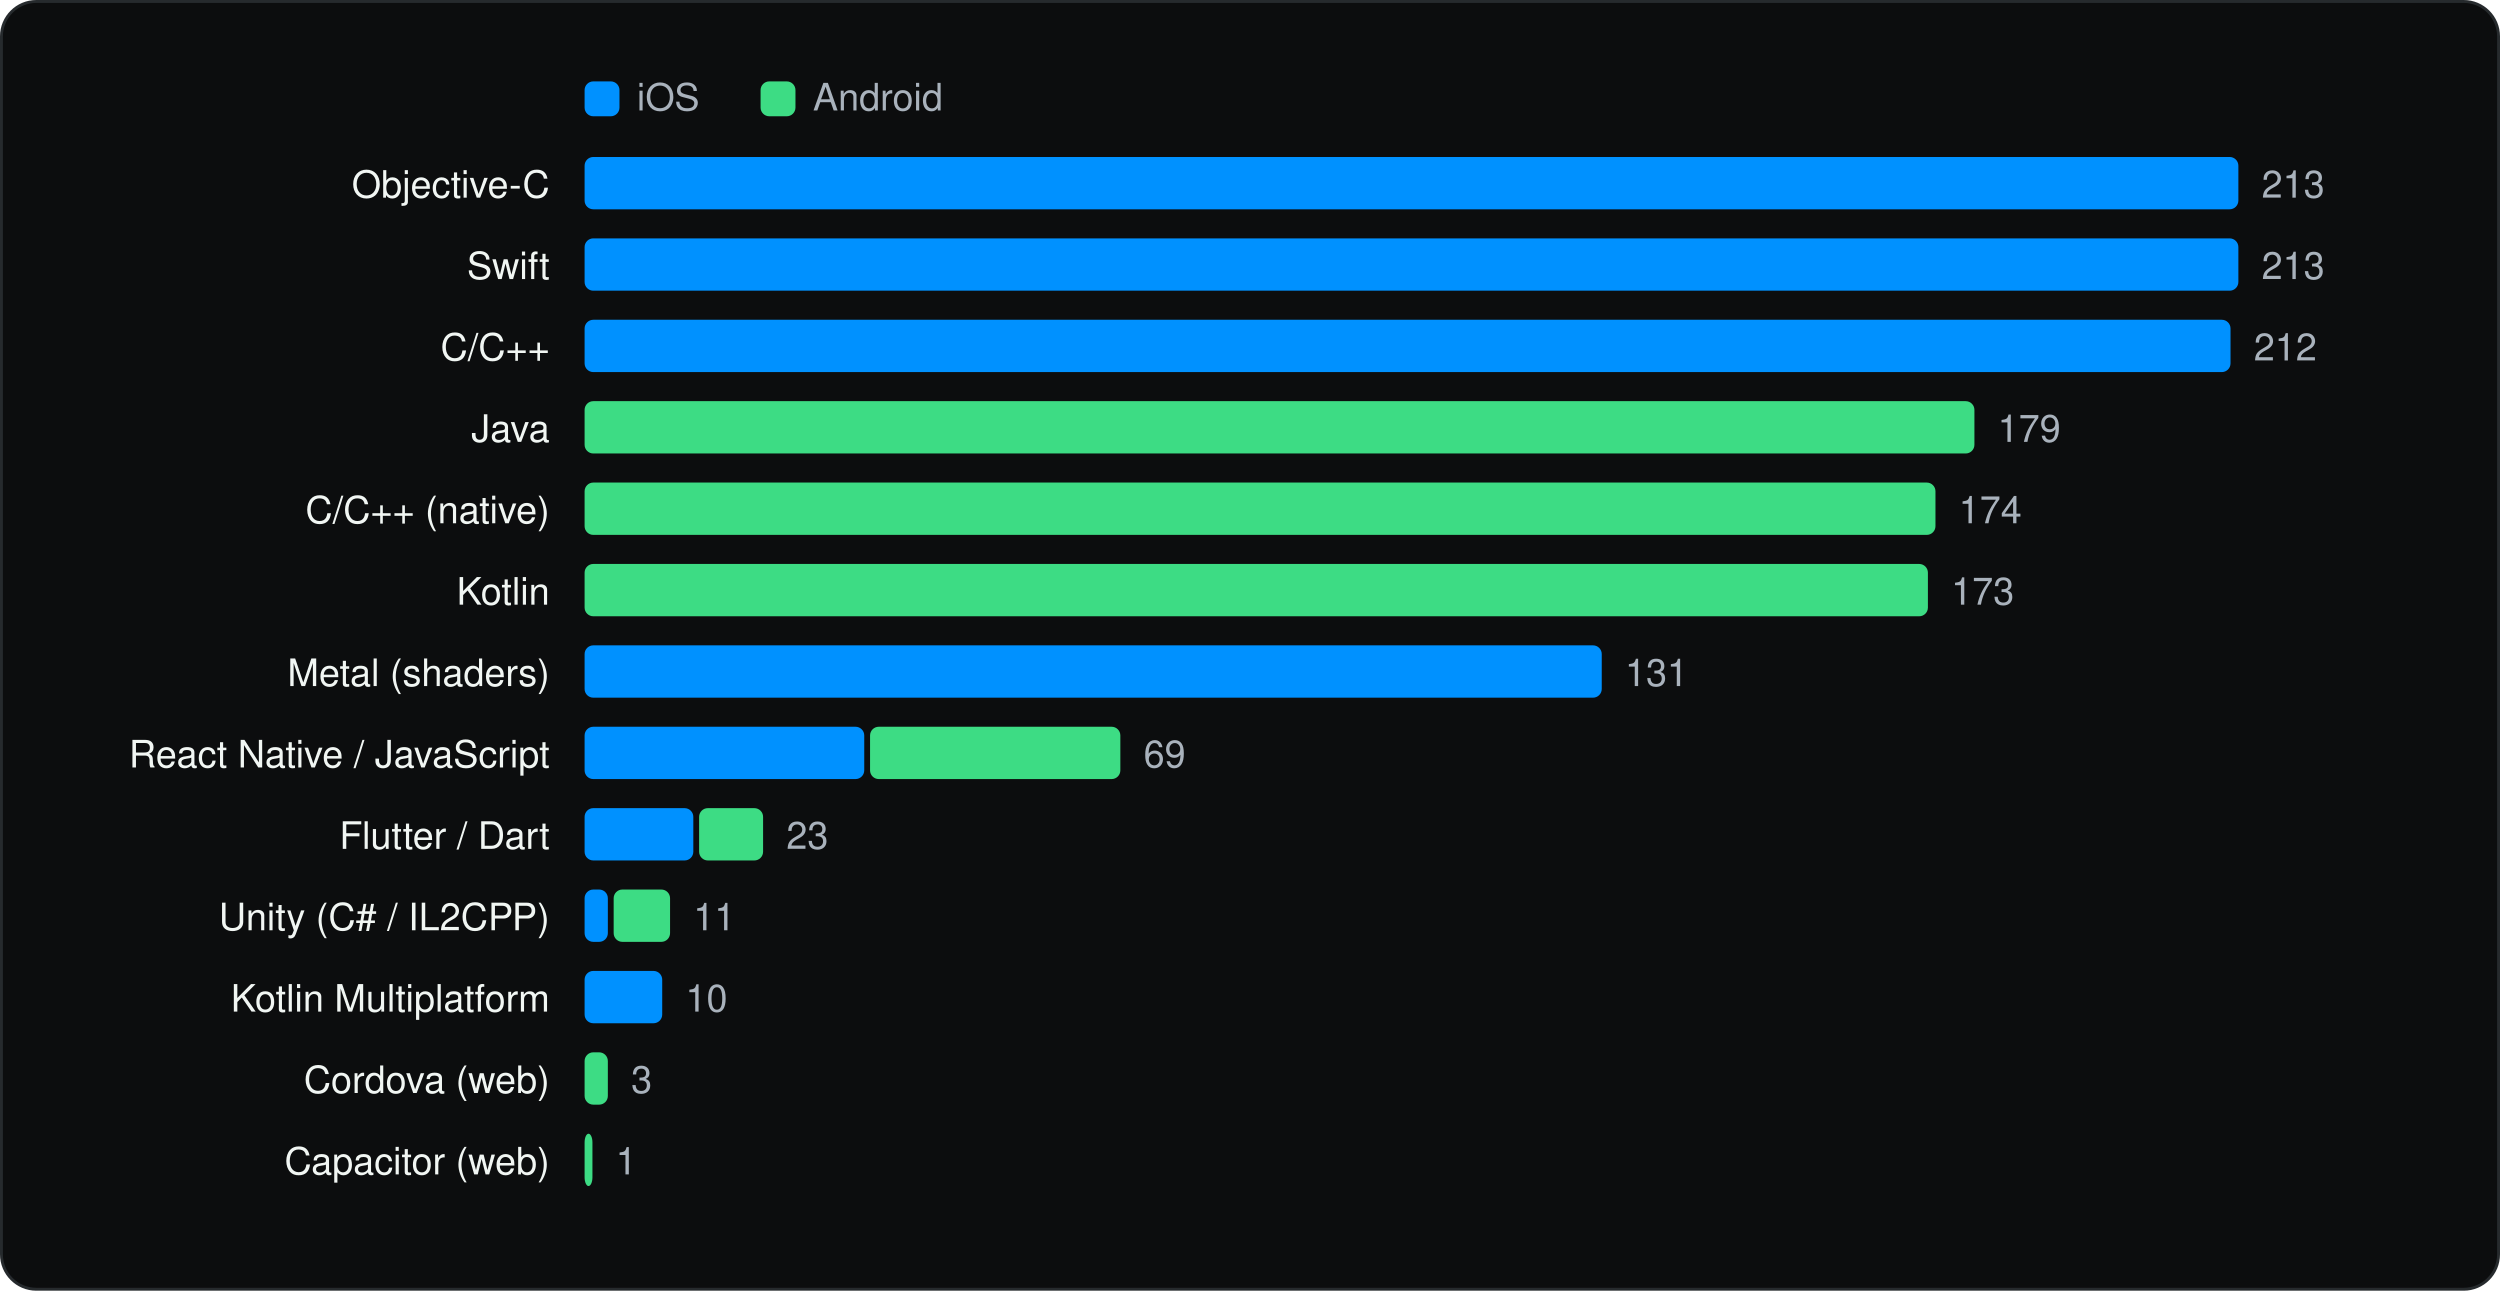
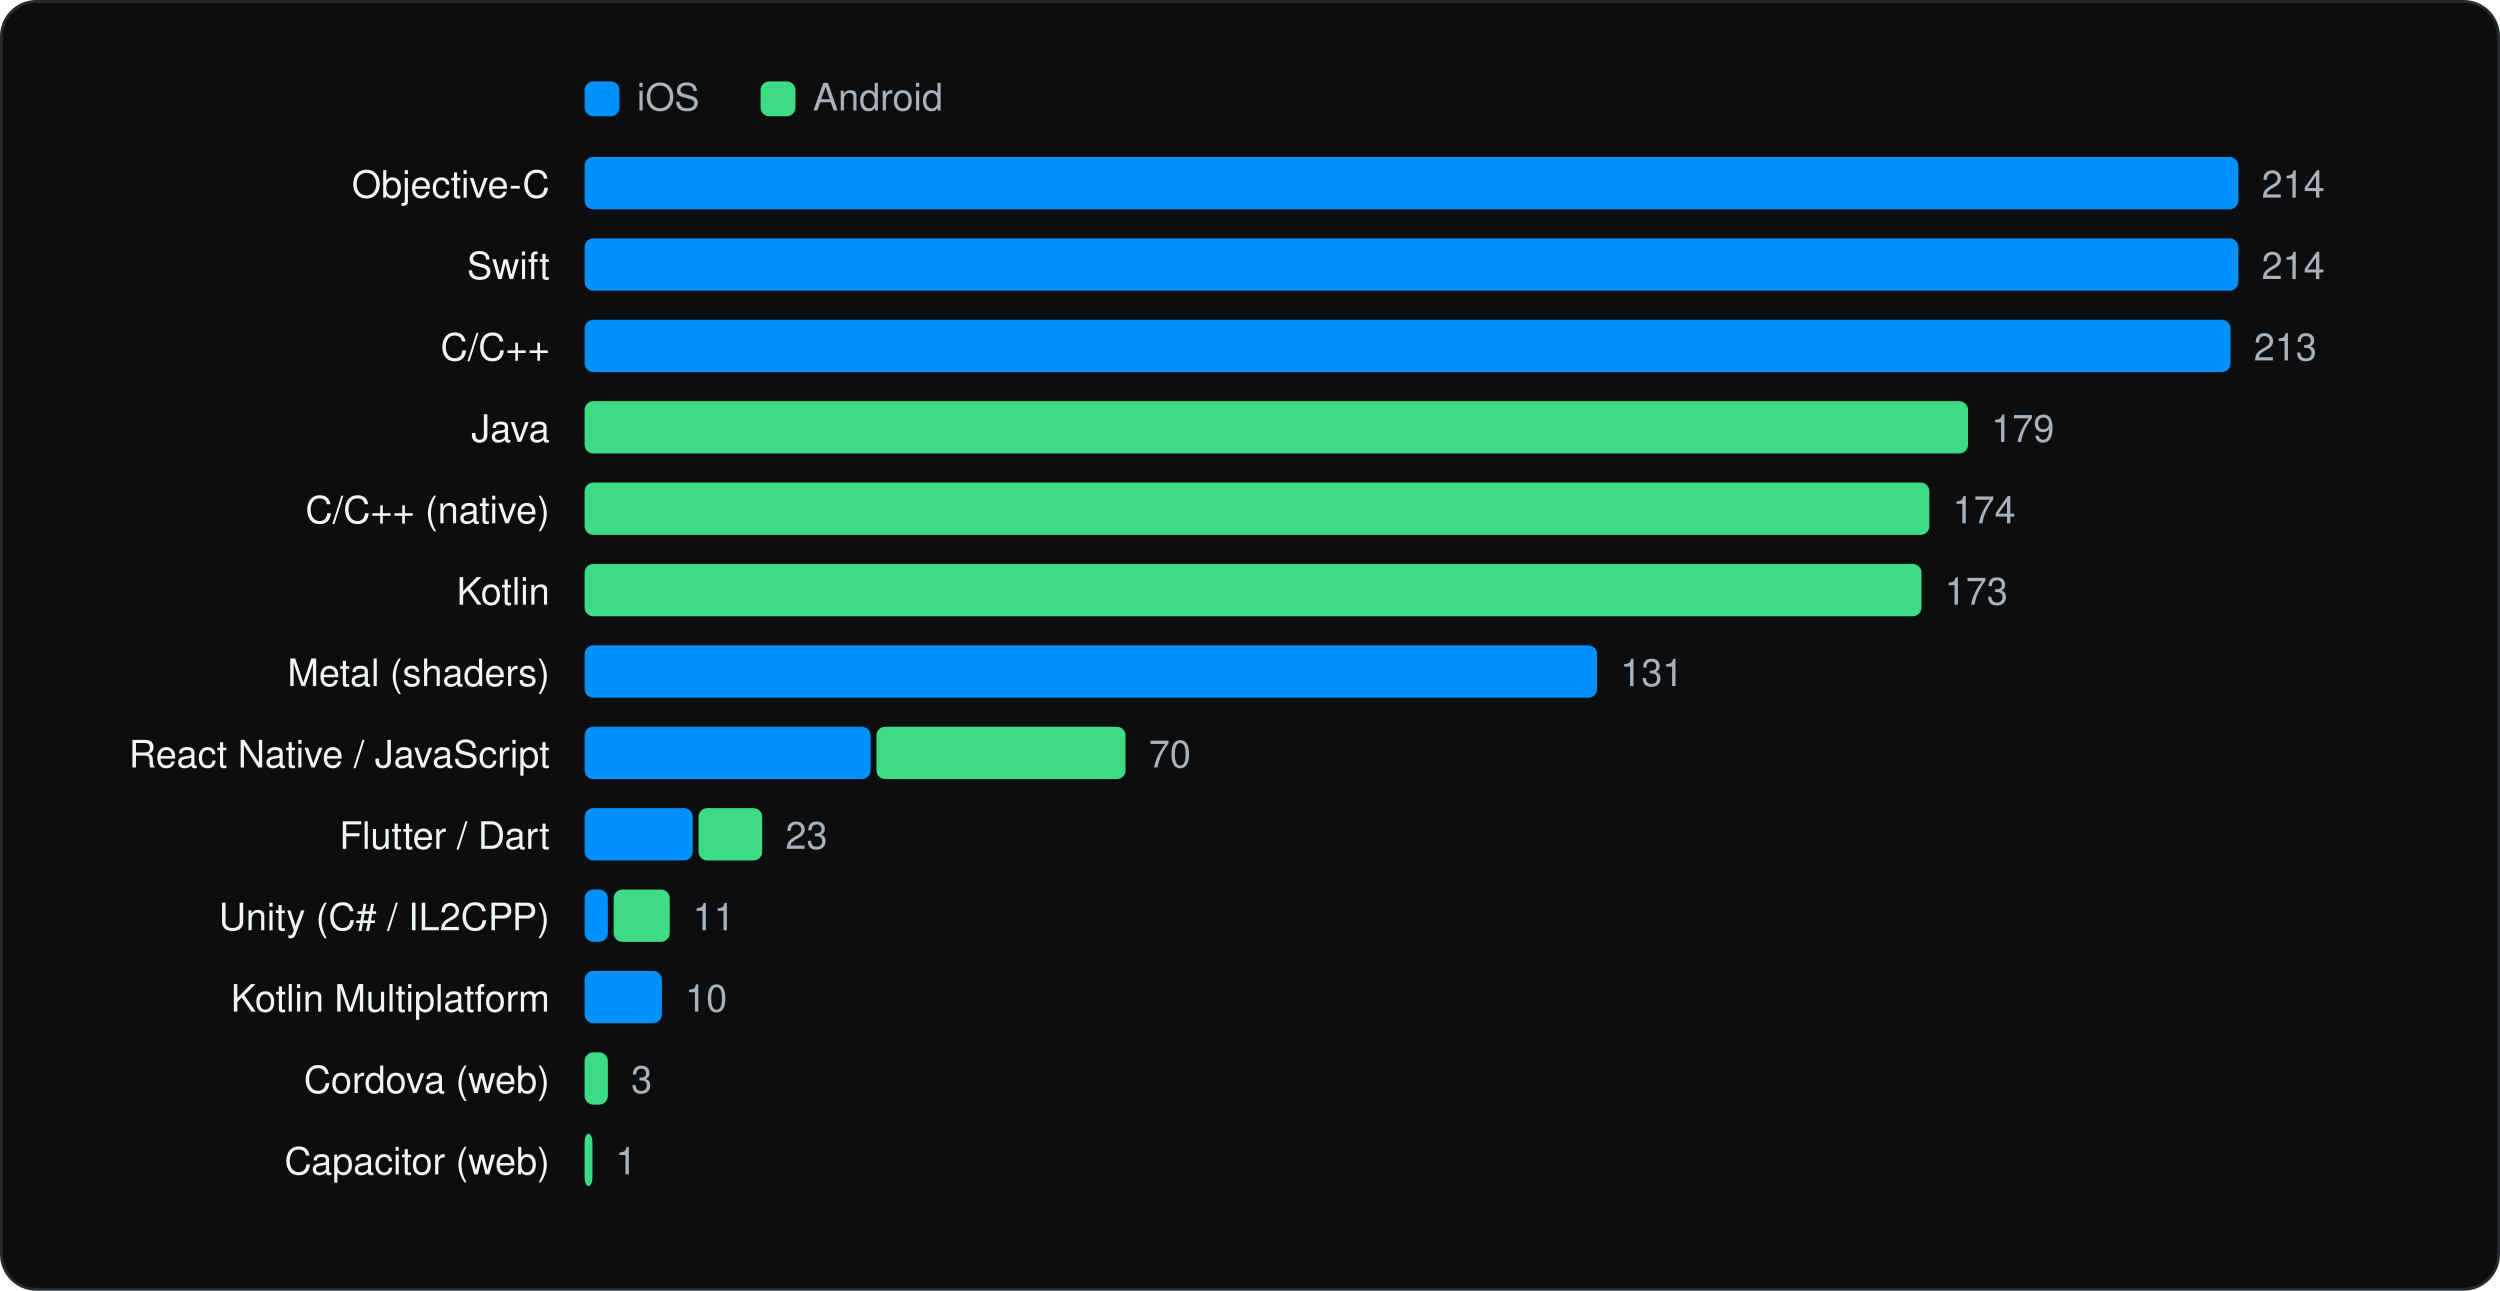
<svg xmlns="http://www.w3.org/2000/svg" viewBox="0 0 860 444" width="860" height="444" role="img" aria-label="Languages and runtimes" font-family="Geist, -apple-system, BlinkMacSystemFont, 'Segoe UI', Helvetica, Arial, sans-serif">
  <rect x="0.5" y="0.5" width="859" height="443" rx="12" fill="#0C0D0E" stroke="#262A2D" />
  <g transform="translate(20 20)">
    <rect x="181.1" y="8" width="12" height="12" rx="3" fill="#0091FF" />
    <text x="199.1" y="18" font-size="13" fill="#A9B2BC">iOS</text>
    <rect x="241.64" y="8" width="12" height="12" rx="3" fill="#3DDC84" />
    <text x="259.64" y="18" font-size="13" fill="#A9B2BC">Android</text>
    <text x="169.1" y="48" font-size="13" text-anchor="end" fill="#F1F6F3">Objective-C</text>
    <rect x="181.1" y="34" width="568.9" height="18" rx="3" fill="#0091FF" />
-     <text x="758.0" y="48" font-size="13" fill="#A9B2BC">213</text>
+     <text x="758.0" y="48" font-size="13" fill="#A9B2BC">214</text>
    <text x="169.1" y="76" font-size="13" text-anchor="end" fill="#F1F6F3">Swift</text>
    <rect x="181.1" y="62" width="568.9" height="18" rx="3" fill="#0091FF" />
-     <text x="758.0" y="76" font-size="13" fill="#A9B2BC">213</text>
+     <text x="758.0" y="76" font-size="13" fill="#A9B2BC">214</text>
    <text x="169.1" y="104" font-size="13" text-anchor="end" fill="#F1F6F3">C/C++</text>
    <rect x="181.1" y="90" width="566.2" height="18" rx="3" fill="#0091FF" />
-     <text x="755.3" y="104" font-size="13" fill="#A9B2BC">212</text>
+     <text x="755.3" y="104" font-size="13" fill="#A9B2BC">213</text>
    <text x="169.1" y="132" font-size="13" text-anchor="end" fill="#F1F6F3">Java</text>
-     <rect x="181.1" y="118" width="478.1" height="18" rx="3" fill="#3DDC84" />
-     <text x="667.2" y="132" font-size="13" fill="#A9B2BC">179</text>
+     <rect x="181.1" y="118" width="475.9" height="18" rx="3" fill="#3DDC84" />
+     <text x="665.0" y="132" font-size="13" fill="#A9B2BC">179</text>
    <text x="169.1" y="160" font-size="13" text-anchor="end" fill="#F1F6F3">C/C++ (native)</text>
-     <rect x="181.1" y="146" width="464.7" height="18" rx="3" fill="#3DDC84" />
-     <text x="653.8" y="160" font-size="13" fill="#A9B2BC">174</text>
+     <rect x="181.1" y="146" width="462.6" height="18" rx="3" fill="#3DDC84" />
+     <text x="651.7" y="160" font-size="13" fill="#A9B2BC">174</text>
    <text x="169.1" y="188" font-size="13" text-anchor="end" fill="#F1F6F3">Kotlin</text>
-     <rect x="181.1" y="174" width="462.1" height="18" rx="3" fill="#3DDC84" />
-     <text x="651.2" y="188" font-size="13" fill="#A9B2BC">173</text>
+     <rect x="181.1" y="174" width="459.9" height="18" rx="3" fill="#3DDC84" />
+     <text x="649.0" y="188" font-size="13" fill="#A9B2BC">173</text>
    <text x="169.1" y="216" font-size="13" text-anchor="end" fill="#F1F6F3">Metal (shaders)</text>
-     <rect x="181.1" y="202" width="349.9" height="18" rx="3" fill="#0091FF" />
-     <text x="539.0" y="216" font-size="13" fill="#A9B2BC">131</text>
+     <rect x="181.1" y="202" width="348.3" height="18" rx="3" fill="#0091FF" />
+     <text x="537.4" y="216" font-size="13" fill="#A9B2BC">131</text>
    <text x="169.1" y="244" font-size="13" text-anchor="end" fill="#F1F6F3">React Native / JavaScript</text>
-     <rect x="181.1" y="230" width="96.2" height="18" rx="3" fill="#0091FF" />
-     <rect x="279.3" y="230" width="86.1" height="18" rx="3" fill="#3DDC84" />
-     <text x="373.4" y="244" font-size="13" fill="#A9B2BC">69</text>
+     <rect x="181.1" y="230" width="98.4" height="18" rx="3" fill="#0091FF" />
+     <rect x="281.5" y="230" width="85.7" height="18" rx="3" fill="#3DDC84" />
+     <text x="375.2" y="244" font-size="13" fill="#A9B2BC">70</text>
    <text x="169.1" y="272" font-size="13" text-anchor="end" fill="#F1F6F3">Flutter / Dart</text>
-     <rect x="181.1" y="258" width="37.4" height="18" rx="3" fill="#0091FF" />
-     <rect x="220.5" y="258" width="22.0" height="18" rx="3" fill="#3DDC84" />
-     <text x="250.5" y="272" font-size="13" fill="#A9B2BC">23</text>
+     <rect x="181.1" y="258" width="37.2" height="18" rx="3" fill="#0091FF" />
+     <rect x="220.3" y="258" width="21.9" height="18" rx="3" fill="#3DDC84" />
+     <text x="250.2" y="272" font-size="13" fill="#A9B2BC">23</text>
    <text x="169.1" y="300" font-size="13" text-anchor="end" fill="#F1F6F3">Unity (C# / IL2CPP)</text>
    <rect x="181.1" y="286" width="8.0" height="18" rx="3" fill="#0091FF" />
-     <rect x="191.1" y="286" width="19.4" height="18" rx="3" fill="#3DDC84" />
-     <text x="218.5" y="300" font-size="13" fill="#A9B2BC">11</text>
+     <rect x="191.1" y="286" width="19.3" height="18" rx="3" fill="#3DDC84" />
+     <text x="218.3" y="300" font-size="13" fill="#A9B2BC">11</text>
    <text x="169.1" y="328" font-size="13" text-anchor="end" fill="#F1F6F3">Kotlin Multiplatform</text>
-     <rect x="181.1" y="314" width="26.7" height="18" rx="3" fill="#0091FF" />
-     <text x="215.8" y="328" font-size="13" fill="#A9B2BC">10</text>
+     <rect x="181.1" y="314" width="26.6" height="18" rx="3" fill="#0091FF" />
+     <text x="215.7" y="328" font-size="13" fill="#A9B2BC">10</text>
    <text x="169.1" y="356" font-size="13" text-anchor="end" fill="#F1F6F3">Cordova (web)</text>
    <rect x="181.1" y="342" width="8.0" height="18" rx="3" fill="#3DDC84" />
    <text x="197.1" y="356" font-size="13" fill="#A9B2BC">3</text>
    <text x="169.1" y="384" font-size="13" text-anchor="end" fill="#F1F6F3">Capacitor (web)</text>
    <rect x="181.1" y="370" width="2.7" height="18" rx="3" fill="#3DDC84" />
    <text x="191.8" y="384" font-size="13" fill="#A9B2BC">1</text>
  </g>
</svg>
